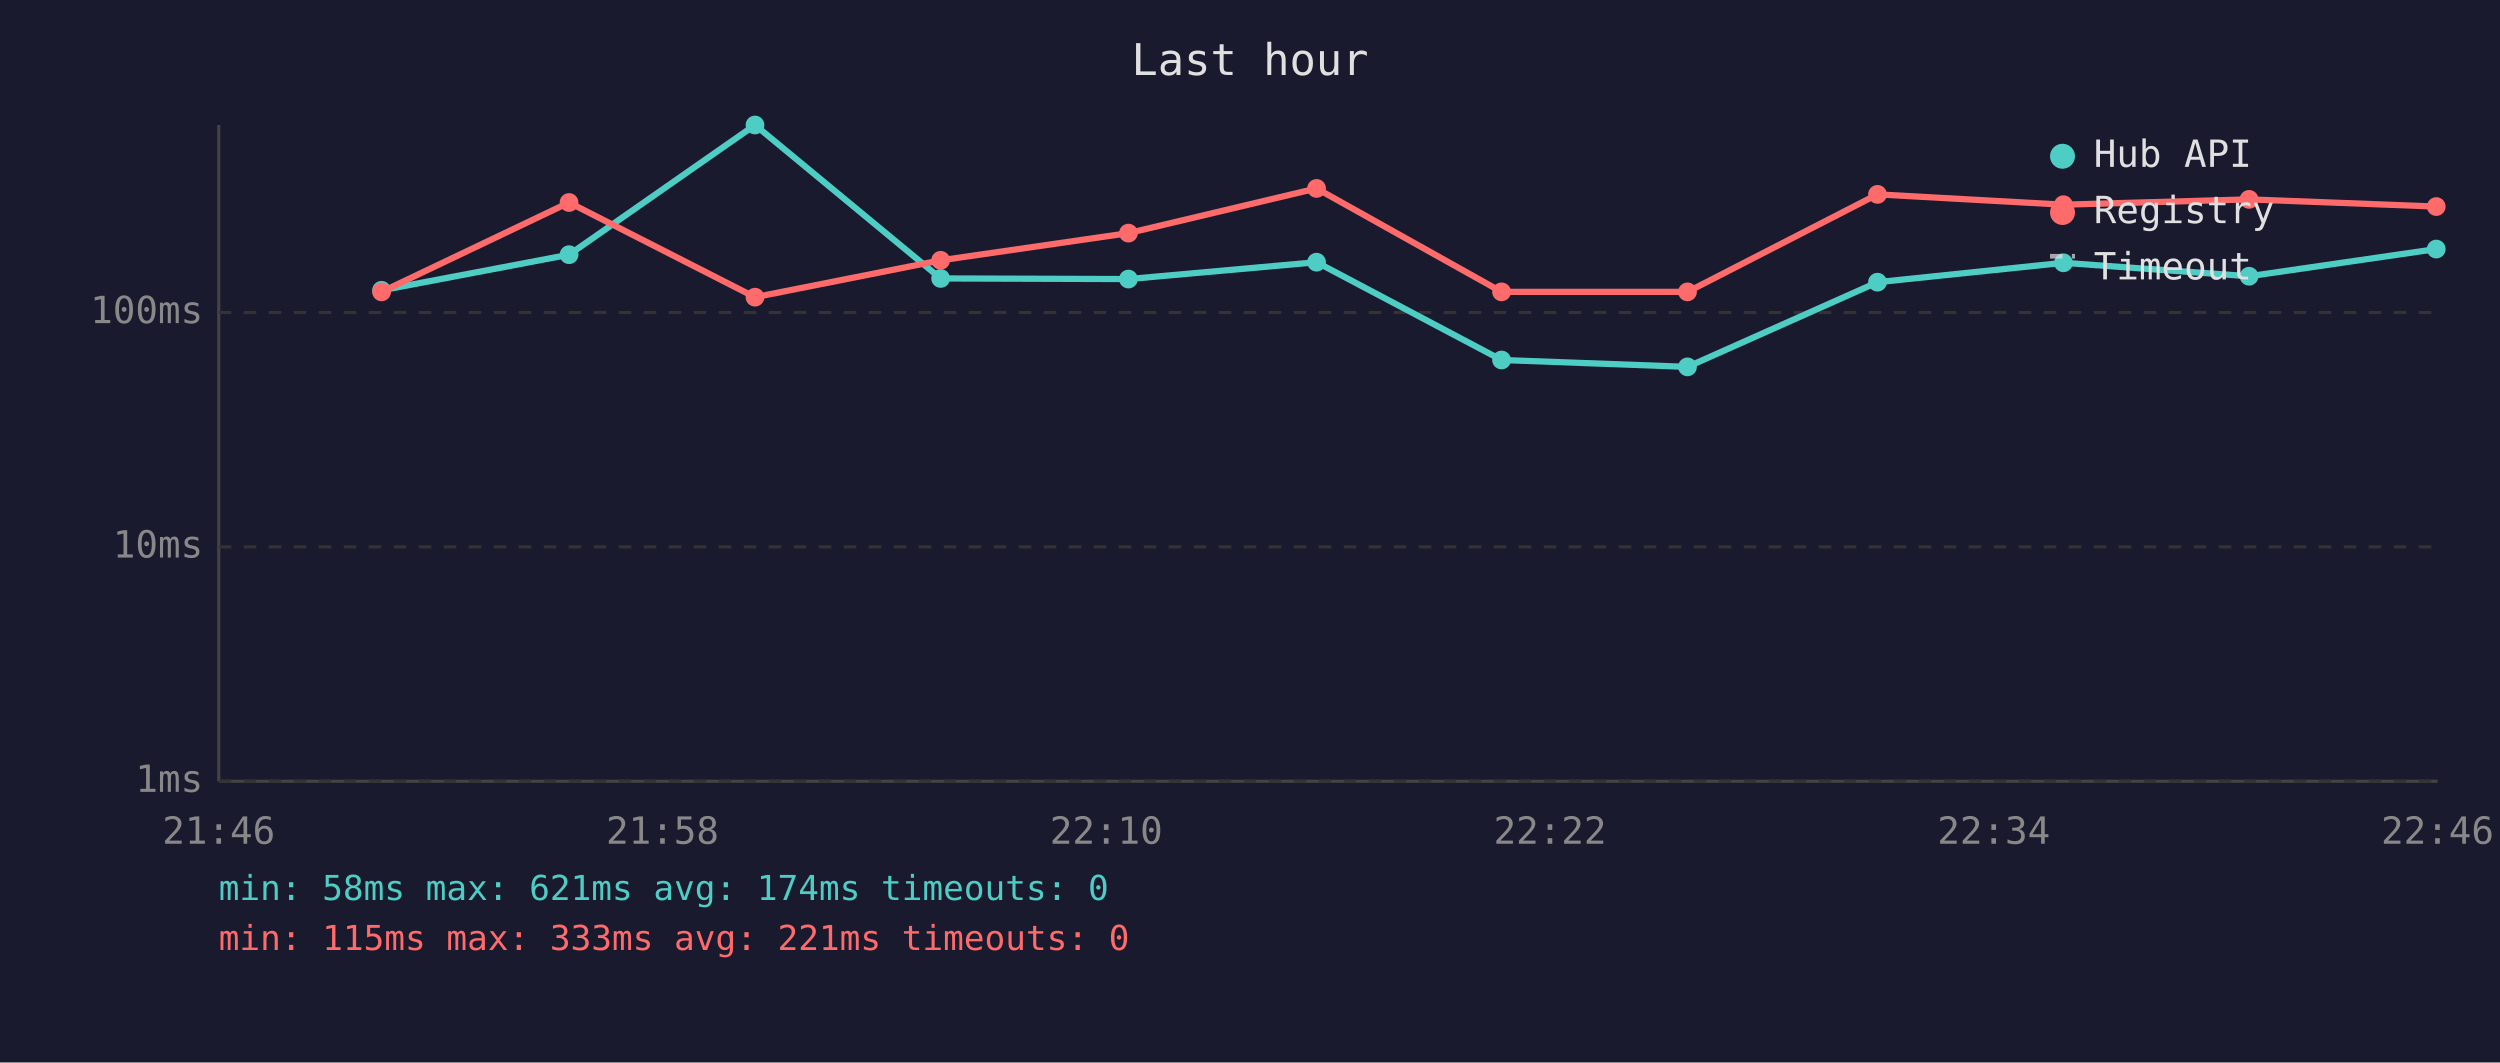
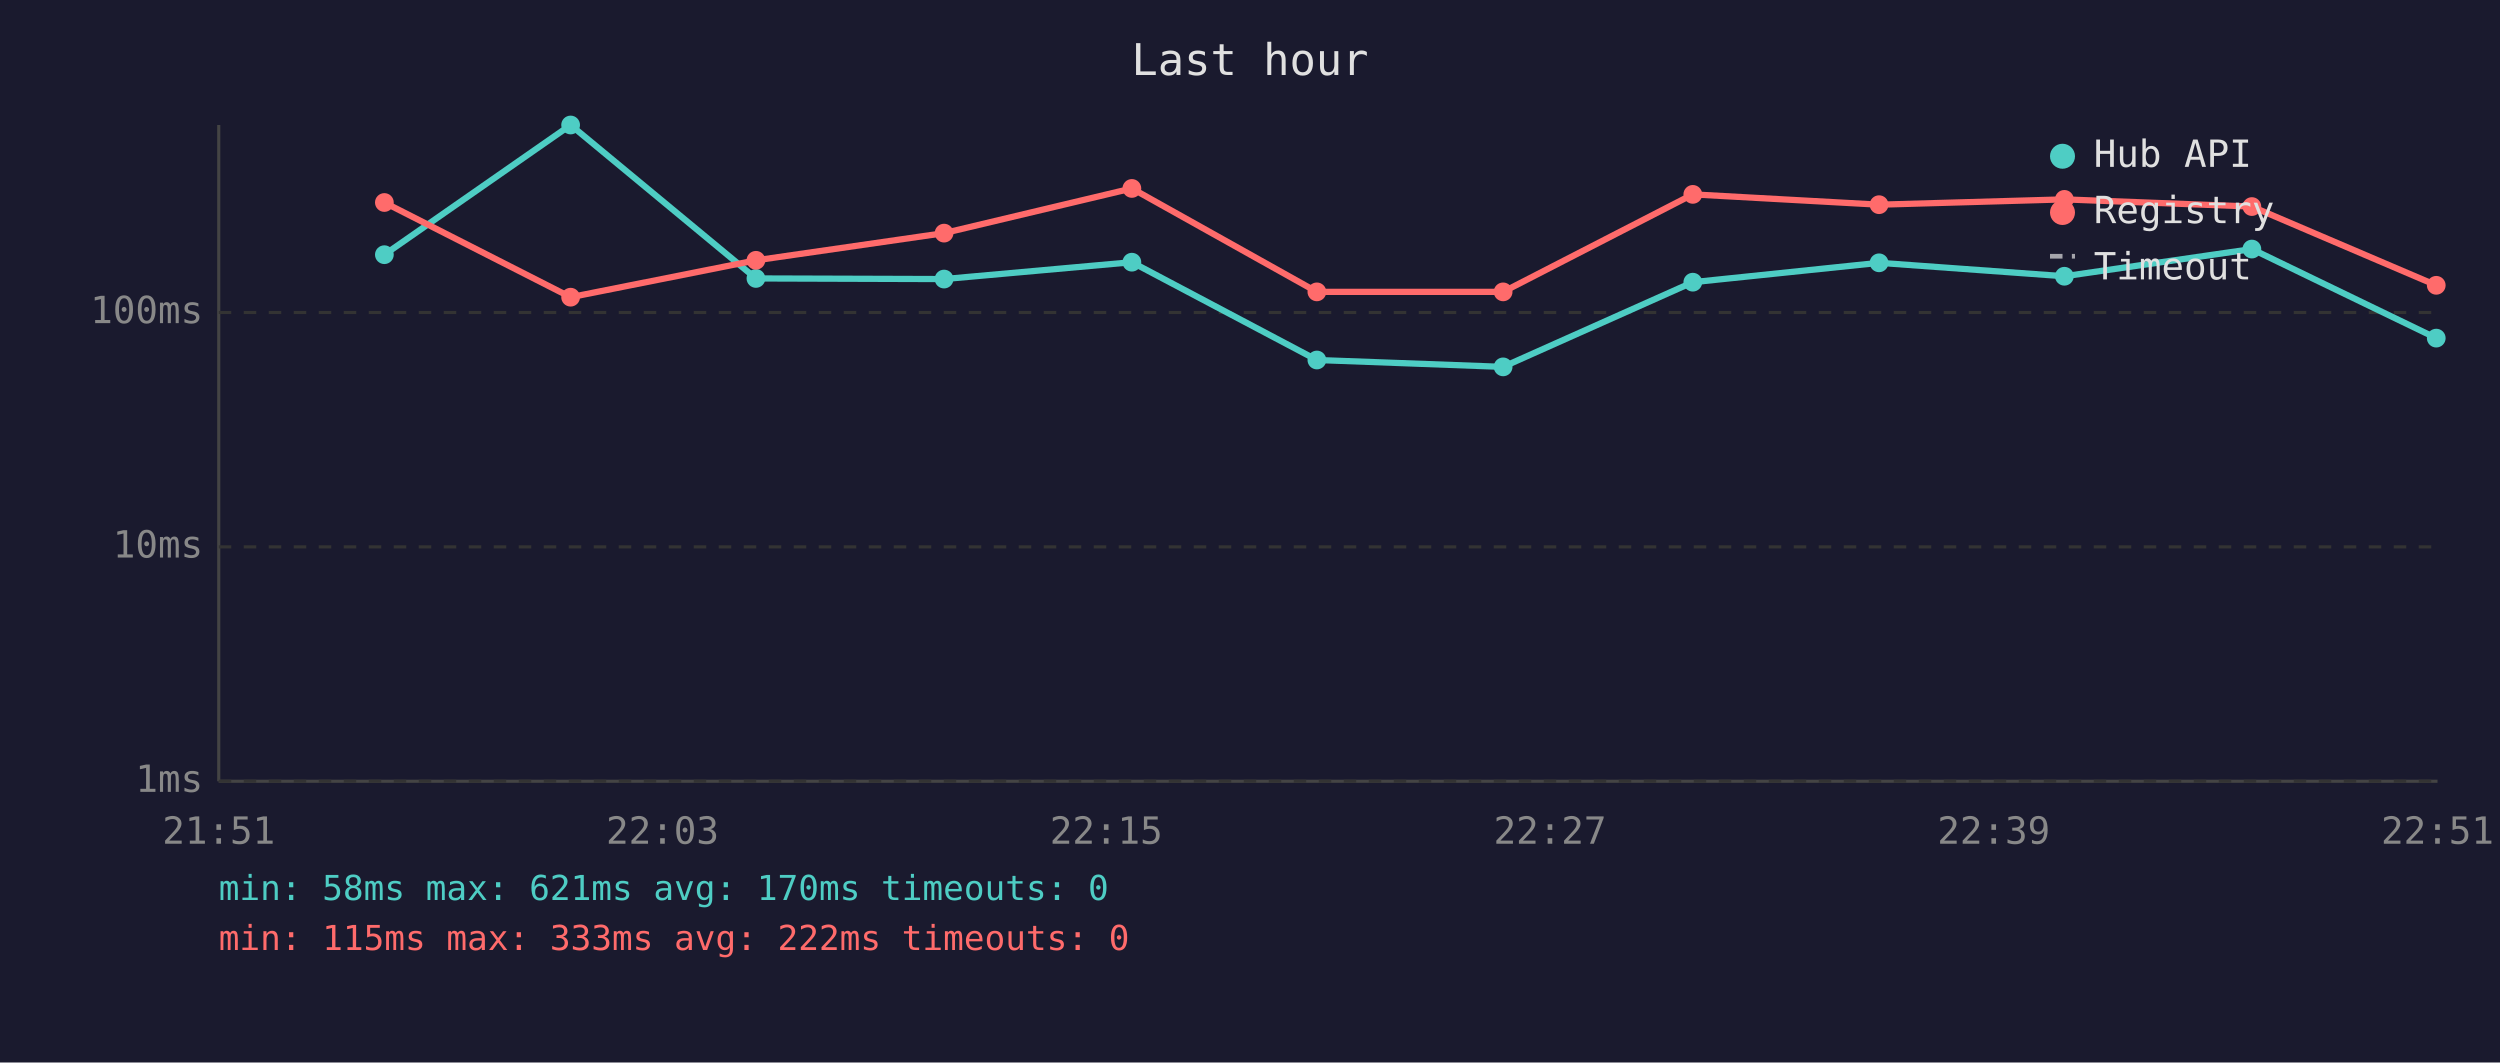
<svg xmlns="http://www.w3.org/2000/svg" viewBox="0 0 800 340" font-family="monospace" font-size="12">
  <rect width="800" height="340" fill="#1a1a2e" />
  <text x="400" y="24" fill="#e0e0e0" font-size="14" text-anchor="middle">Last hour</text>
  <line x1="70" y1="40" x2="70" y2="250" stroke="#444" stroke-width="1" />
  <line x1="70" y1="250" x2="780" y2="250" stroke="#444" stroke-width="1" />
  <line x1="70" y1="250" x2="780" y2="250" stroke="#333" stroke-width="1" stroke-dasharray="4" />
  <text x="65" y="250" fill="#888" text-anchor="end" dominant-baseline="middle">1ms</text>
  <line x1="70" y1="175" x2="780" y2="175" stroke="#333" stroke-width="1" stroke-dasharray="4" />
  <text x="65" y="175" fill="#888" text-anchor="end" dominant-baseline="middle">10ms</text>
  <line x1="70" y1="100" x2="780" y2="100" stroke="#333" stroke-width="1" stroke-dasharray="4" />
  <text x="65" y="100" fill="#888" text-anchor="end" dominant-baseline="middle">100ms</text>
-   <text x="70" y="270" fill="#888" text-anchor="middle">21:46</text>
-   <text x="212" y="270" fill="#888" text-anchor="middle">21:58</text>
-   <text x="354" y="270" fill="#888" text-anchor="middle">22:10</text>
-   <text x="496" y="270" fill="#888" text-anchor="middle">22:22</text>
-   <text x="638" y="270" fill="#888" text-anchor="middle">22:34</text>
-   <text x="780" y="270" fill="#888" text-anchor="middle">22:46</text>
-   <polyline points="122.1,92.9 182.1,81.5 241.6,40.0 301.0,89.1 361.1,89.3 421.3,83.9 480.5,115.2 540.0,117.4 600.8,90.3 660.3,84.1 719.7,88.4 779.6,79.7" fill="none" stroke="#4ecdc4" stroke-width="2" opacity="1" />
-   <circle cx="122.1" cy="92.9" r="3" fill="#4ecdc4" />
-   <circle cx="182.1" cy="81.5" r="3" fill="#4ecdc4" />
-   <circle cx="241.6" cy="40.0" r="3" fill="#4ecdc4" />
-   <circle cx="301.0" cy="89.1" r="3" fill="#4ecdc4" />
-   <circle cx="361.1" cy="89.3" r="3" fill="#4ecdc4" />
-   <circle cx="421.3" cy="83.9" r="3" fill="#4ecdc4" />
-   <circle cx="480.5" cy="115.2" r="3" fill="#4ecdc4" />
-   <circle cx="540.0" cy="117.4" r="3" fill="#4ecdc4" />
-   <circle cx="600.8" cy="90.3" r="3" fill="#4ecdc4" />
-   <circle cx="660.3" cy="84.1" r="3" fill="#4ecdc4" />
-   <circle cx="719.7" cy="88.4" r="3" fill="#4ecdc4" />
-   <circle cx="779.6" cy="79.7" r="3" fill="#4ecdc4" />
-   <polyline points="122.1,93.4 182.1,64.8 241.6,95.1 301.0,83.3 361.1,74.6 421.3,60.3 480.5,93.4 540.0,93.4 600.8,62.2 660.3,65.5 719.7,63.8 779.6,66.1" fill="none" stroke="#ff6b6b" stroke-width="2" opacity="1" />
-   <circle cx="122.1" cy="93.4" r="3" fill="#ff6b6b" />
-   <circle cx="182.1" cy="64.8" r="3" fill="#ff6b6b" />
-   <circle cx="241.6" cy="95.1" r="3" fill="#ff6b6b" />
-   <circle cx="301.0" cy="83.3" r="3" fill="#ff6b6b" />
-   <circle cx="361.1" cy="74.6" r="3" fill="#ff6b6b" />
-   <circle cx="421.3" cy="60.3" r="3" fill="#ff6b6b" />
-   <circle cx="480.5" cy="93.4" r="3" fill="#ff6b6b" />
-   <circle cx="540.0" cy="93.4" r="3" fill="#ff6b6b" />
-   <circle cx="600.8" cy="62.2" r="3" fill="#ff6b6b" />
-   <circle cx="660.3" cy="65.5" r="3" fill="#ff6b6b" />
-   <circle cx="719.7" cy="63.8" r="3" fill="#ff6b6b" />
-   <circle cx="779.6" cy="66.1" r="3" fill="#ff6b6b" />
+   <text x="70" y="270" fill="#888" text-anchor="middle">21:51</text>
+   <text x="212" y="270" fill="#888" text-anchor="middle">22:03</text>
+   <text x="354" y="270" fill="#888" text-anchor="middle">22:15</text>
+   <text x="496" y="270" fill="#888" text-anchor="middle">22:27</text>
+   <text x="638" y="270" fill="#888" text-anchor="middle">22:39</text>
+   <text x="780" y="270" fill="#888" text-anchor="middle">22:51</text>
+   <polyline points="123.0,81.5 182.6,40.0 241.9,89.1 302.1,89.3 362.2,83.9 421.4,115.2 481.0,117.4 541.7,90.3 601.3,84.1 660.6,88.4 720.6,79.7 779.6,108.2" fill="none" stroke="#4ecdc4" stroke-width="2" opacity="1" />
+   <circle cx="123.0" cy="81.5" r="3" fill="#4ecdc4" />
+   <circle cx="182.6" cy="40.0" r="3" fill="#4ecdc4" />
+   <circle cx="241.9" cy="89.1" r="3" fill="#4ecdc4" />
+   <circle cx="302.1" cy="89.3" r="3" fill="#4ecdc4" />
+   <circle cx="362.2" cy="83.9" r="3" fill="#4ecdc4" />
+   <circle cx="421.4" cy="115.2" r="3" fill="#4ecdc4" />
+   <circle cx="481.0" cy="117.4" r="3" fill="#4ecdc4" />
+   <circle cx="541.7" cy="90.3" r="3" fill="#4ecdc4" />
+   <circle cx="601.3" cy="84.1" r="3" fill="#4ecdc4" />
+   <circle cx="660.6" cy="88.4" r="3" fill="#4ecdc4" />
+   <circle cx="720.6" cy="79.7" r="3" fill="#4ecdc4" />
+   <circle cx="779.6" cy="108.2" r="3" fill="#4ecdc4" />
+   <polyline points="123.0,64.8 182.6,95.1 241.9,83.3 302.1,74.6 362.2,60.3 421.4,93.4 481.0,93.4 541.7,62.2 601.3,65.5 660.6,63.8 720.6,66.1 779.6,91.3" fill="none" stroke="#ff6b6b" stroke-width="2" opacity="1" />
+   <circle cx="123.0" cy="64.8" r="3" fill="#ff6b6b" />
+   <circle cx="182.6" cy="95.1" r="3" fill="#ff6b6b" />
+   <circle cx="241.9" cy="83.3" r="3" fill="#ff6b6b" />
+   <circle cx="302.1" cy="74.6" r="3" fill="#ff6b6b" />
+   <circle cx="362.2" cy="60.3" r="3" fill="#ff6b6b" />
+   <circle cx="421.4" cy="93.4" r="3" fill="#ff6b6b" />
+   <circle cx="481.0" cy="93.4" r="3" fill="#ff6b6b" />
+   <circle cx="541.7" cy="62.2" r="3" fill="#ff6b6b" />
+   <circle cx="601.3" cy="65.5" r="3" fill="#ff6b6b" />
+   <circle cx="660.6" cy="63.8" r="3" fill="#ff6b6b" />
+   <circle cx="720.6" cy="66.1" r="3" fill="#ff6b6b" />
+   <circle cx="779.6" cy="91.3" r="3" fill="#ff6b6b" />
  <circle cx="660" cy="50" r="4" fill="#4ecdc4" />
  <text x="670" y="50" fill="#e0e0e0" dominant-baseline="middle">Hub API</text>
  <circle cx="660" cy="68" r="4" fill="#ff6b6b" />
  <text x="670" y="68" fill="#e0e0e0" dominant-baseline="middle">Registry</text>
  <line x1="656" y1="82" x2="664" y2="82" stroke="#e0e0e0" stroke-width="1.5" stroke-dasharray="4,3" opacity="0.7" />
  <text x="670" y="86" fill="#e0e0e0" dominant-baseline="middle">Timeout</text>
-   <text x="70" y="288" fill="#4ecdc4" font-size="11">min: 58ms  max: 621ms  avg: 174ms  timeouts: 0</text>
-   <text x="70" y="304" fill="#ff6b6b" font-size="11">min: 115ms  max: 333ms  avg: 221ms  timeouts: 0</text>
+   <text x="70" y="288" fill="#4ecdc4" font-size="11">min: 58ms  max: 621ms  avg: 170ms  timeouts: 0</text>
+   <text x="70" y="304" fill="#ff6b6b" font-size="11">min: 115ms  max: 333ms  avg: 222ms  timeouts: 0</text>
</svg>
